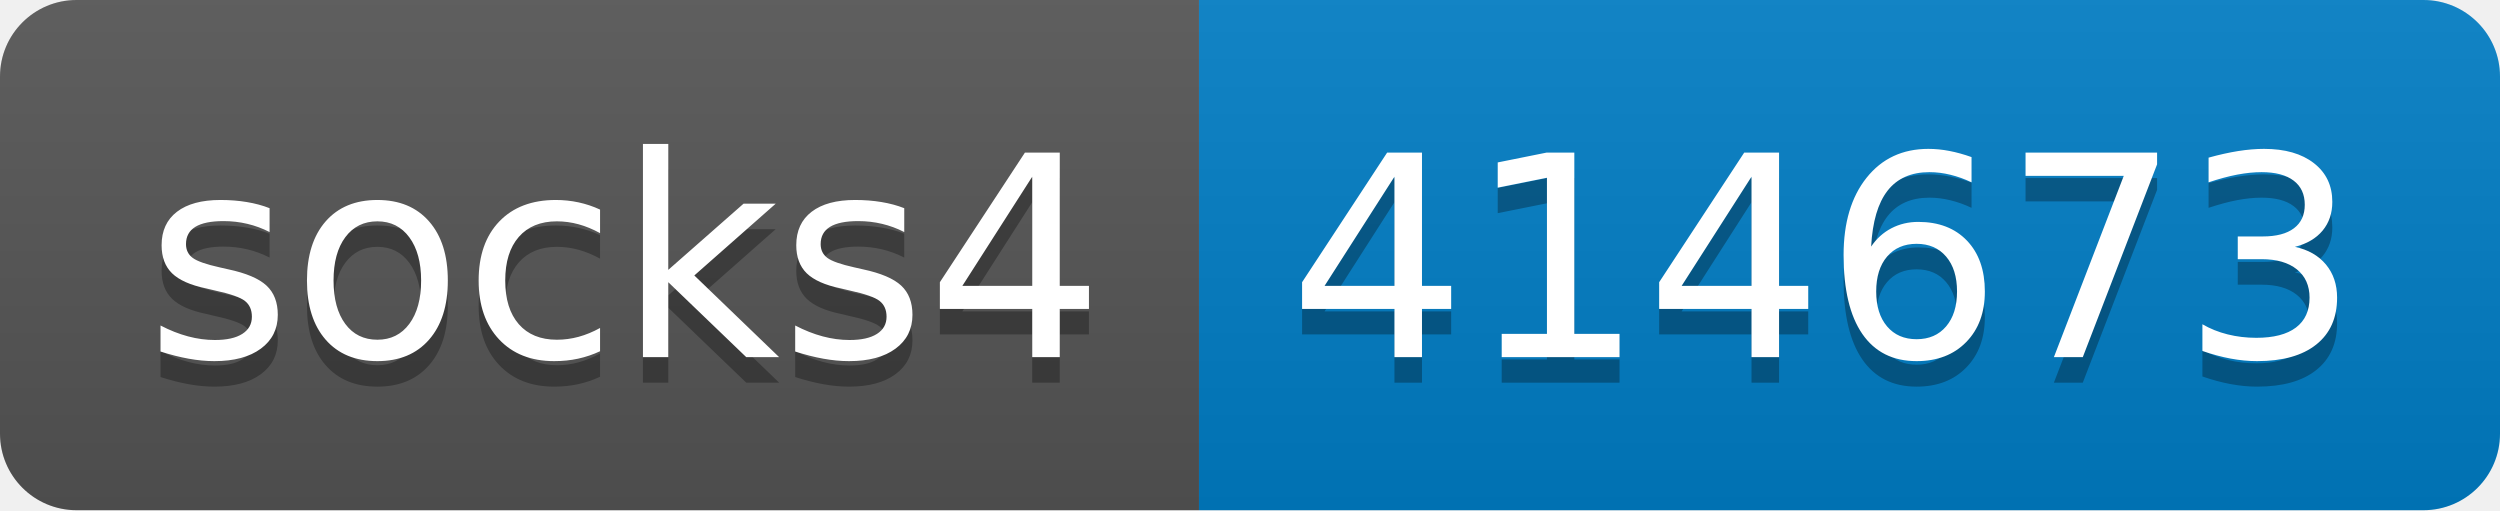
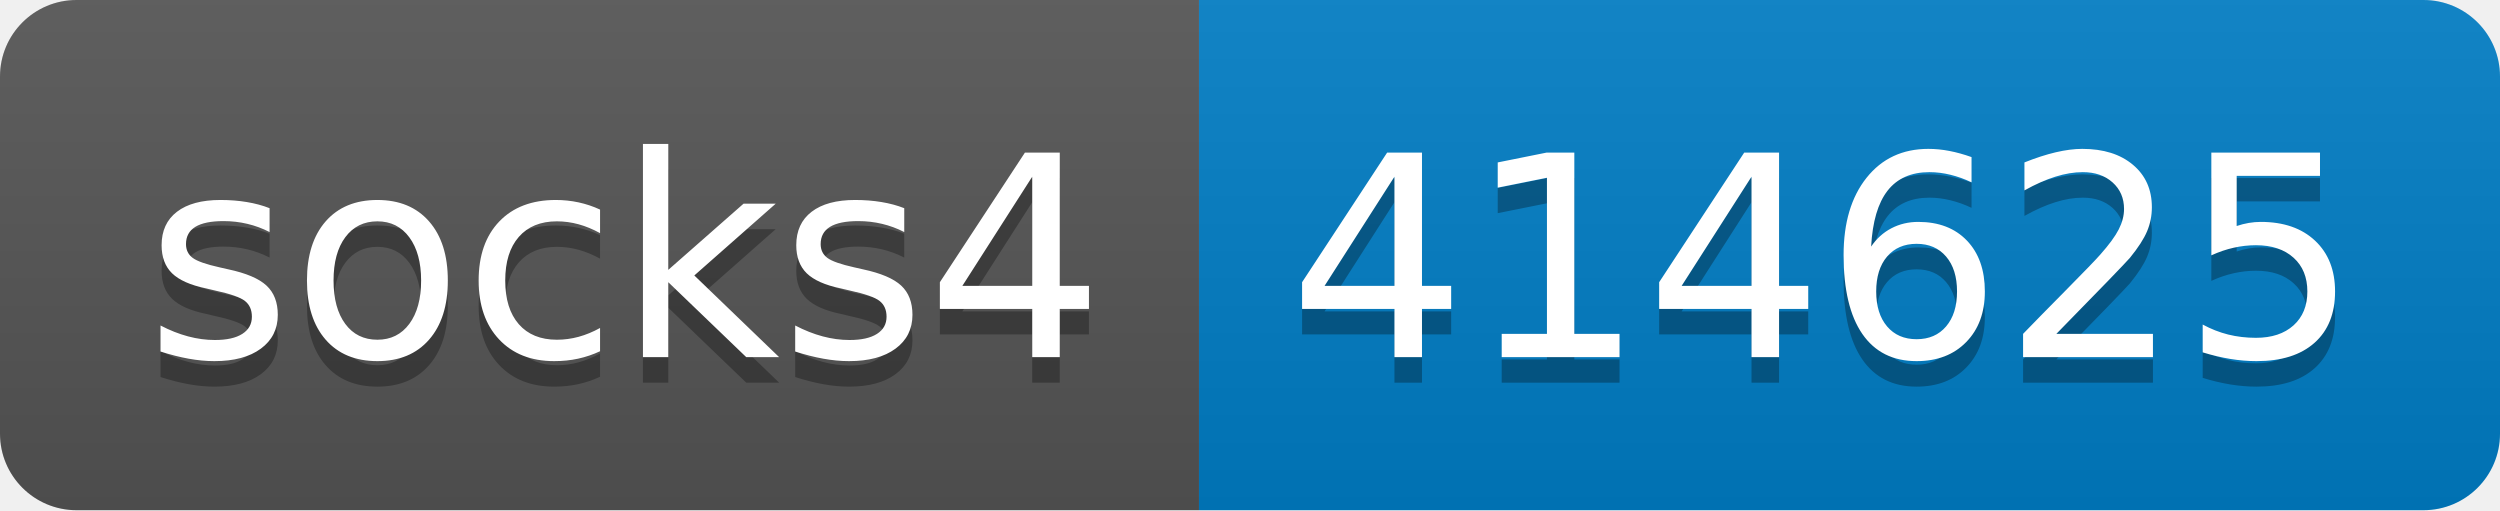
- <svg xmlns="http://www.w3.org/2000/svg" width="98" height="20" role="img" aria-label="socks4: 414673">
+ <svg xmlns="http://www.w3.org/2000/svg" width="98" height="20" role="img" aria-label="socks4: 414625">
  <linearGradient id="s" x2="0" y2="100%">
    <stop offset="0" stop-color="#bbb" stop-opacity=".1" />
    <stop offset="1" stop-opacity=".1" />
  </linearGradient>
  <clipPath id="r">
    <rect width="98" height="20" rx="3" fill="#fff" />
  </clipPath>
  <g clip-path="url(#r)">
    <rect width="47" height="20" fill="#555" />
    <rect x="47" width="51" height="20" fill="#007ec6" />
    <rect width="98" height="20" fill="url(#s)" />
  </g>
  <g fill="#fff" text-anchor="middle" font-family="Verdana,Geneva,DejaVu Sans,sans-serif" text-rendering="geometricPrecision" font-size="110">
    <text aria-hidden="true" x="245" y="150" fill="#010101" fill-opacity=".3" transform="scale(.1)" textLength="370">socks4</text>
    <text x="245" y="140" transform="scale(.1)" fill="#fff" textLength="370">socks4</text>
-     <text aria-hidden="true" x="715" y="150" fill="#010101" fill-opacity=".3" transform="scale(.1)" textLength="410">414673</text>
-     <text x="715" y="140" transform="scale(.1)" fill="#fff" textLength="410">414673</text>
+     <text aria-hidden="true" x="715" y="150" fill="#010101" fill-opacity=".3" transform="scale(.1)" textLength="410">414625</text>
+     <text x="715" y="140" transform="scale(.1)" fill="#fff" textLength="410">414625</text>
  </g>
</svg>
